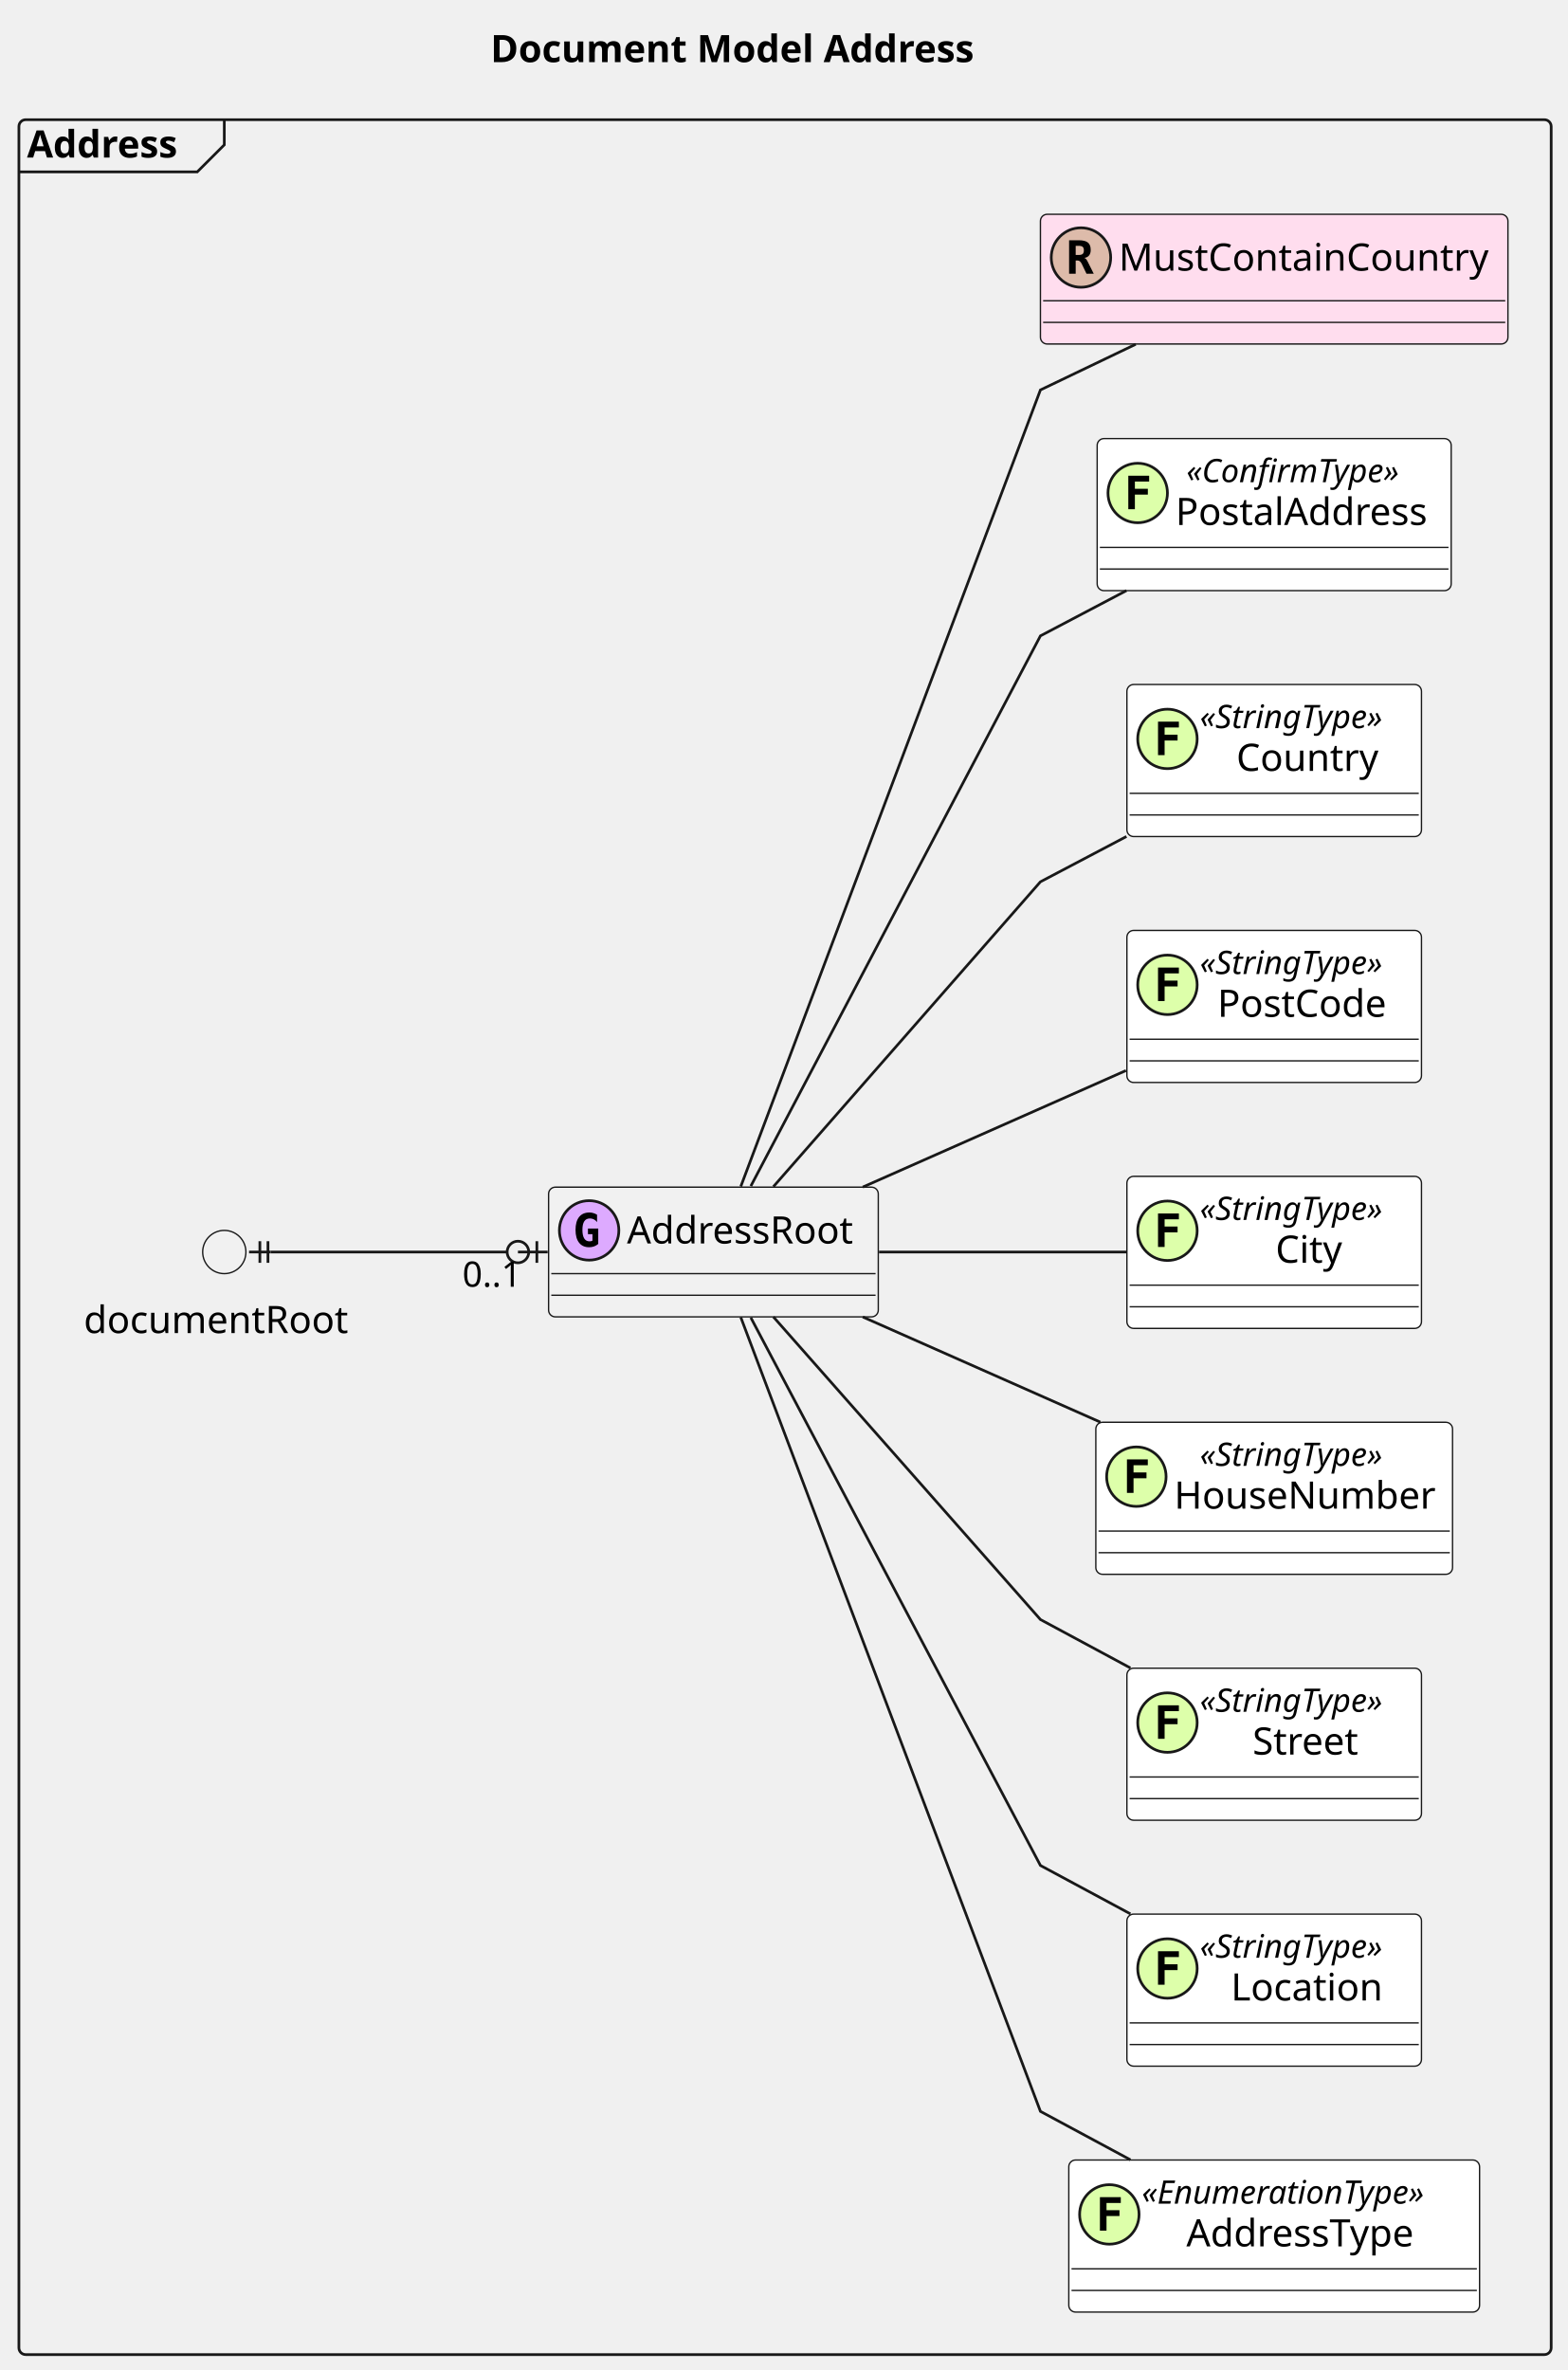
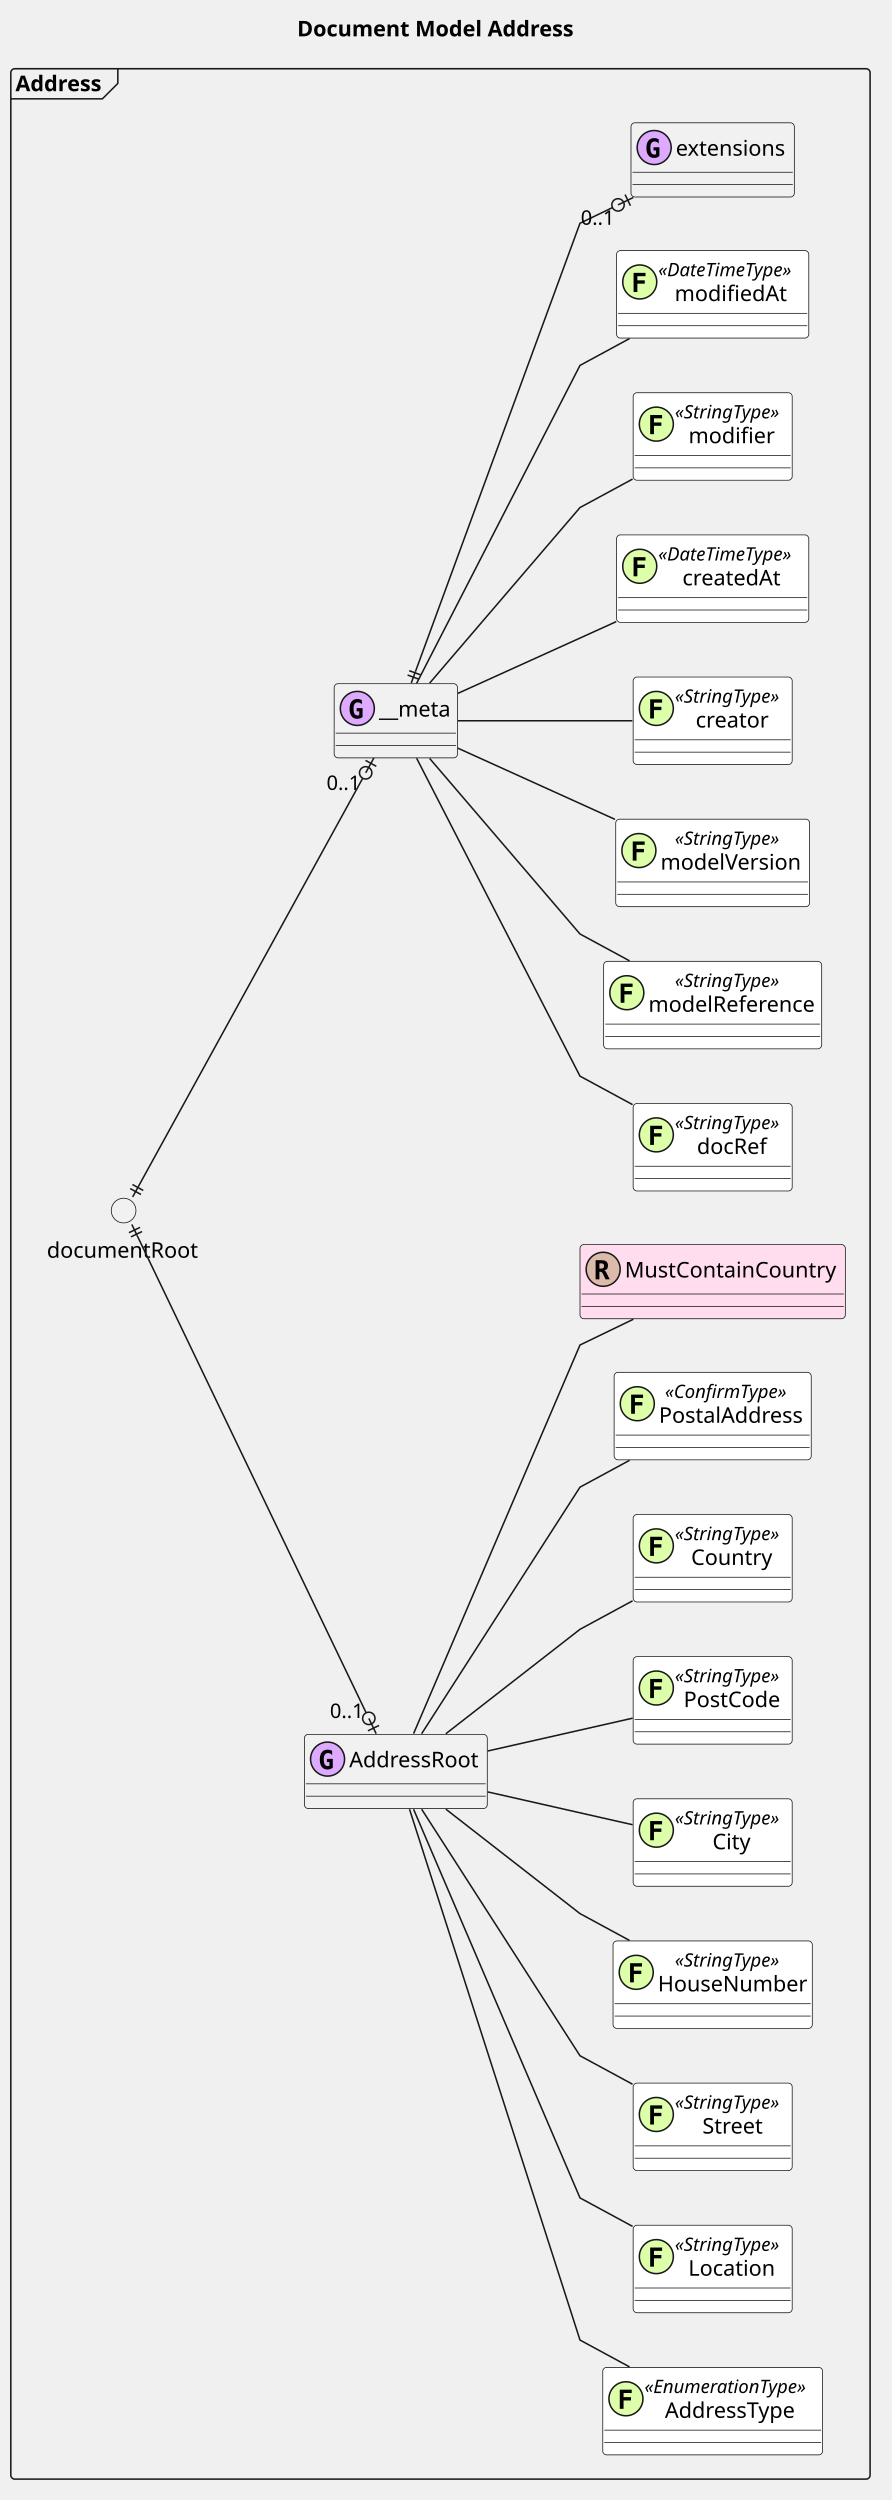
- <svg xmlns="http://www.w3.org/2000/svg" contentStyleType="text/css" height="877px" preserveAspectRatio="none" style="width:580px;height:877px;background:#FFFFFF;" version="1.1" viewBox="0 0 580 877" width="580px" zoomAndPan="magnify">
+ <svg xmlns="http://www.w3.org/2000/svg" contentStyleType="text/css" data-diagram-type="CLASS" height="1618px" preserveAspectRatio="none" style="width:577px;height:1618px;background:#FFFFFF;" version="1.1" viewBox="0 0 577 1618" width="577px" zoomAndPan="magnify">
  <defs />
  <g>
-     <text fill="#000000" font-family="sans-serif" font-size="14" font-weight="bold" lengthAdjust="spacing" textLength="203" x="181.5" y="22.995">Document Model Address</text>
-     <g id="cluster_Address">
-       <rect fill="none" height="827" rx="2.5" ry="2.5" style="stroke:#181818;stroke-width:1.0;" width="567" x="7" y="44.297" />
-       <path d="M83,44.297 L83,53.594 L73,63.594 L7,63.594 " fill="none" style="stroke:#181818;stroke-width:1.0;" />
-       <text fill="#000000" font-family="sans-serif" font-size="14" font-weight="bold" lengthAdjust="spacing" textLength="66" x="10" y="58.292">Address</text>
-     </g>
-     <g id="elem_AddressDocumentRoot">
-       <ellipse cx="83" cy="463.297" fill="#F1F1F1" rx="8" ry="8" style="stroke:#181818;stroke-width:0.5;" />
-       <text fill="#000000" font-family="sans-serif" font-size="14" lengthAdjust="spacing" textLength="104" x="31" y="493.292">documentRoot</text>
-     </g>
-     <g id="elem_group_48575">
-       <rect codeLine="3" fill="#F1F1F1" height="48" id="group_48575" rx="2.5" ry="2.5" style="stroke:#181818;stroke-width:0.5;" width="122" x="203" y="439.297" />
-       <ellipse cx="218" cy="455.297" fill="#DDAAFF" rx="11" ry="11" style="stroke:#181818;stroke-width:1.0;" />
-       <path d="M219.234,459.062 L219.234,456.688 L217.562,456.688 L217.562,454.625 L221.375,454.625 L221.375,460.312 Q220.672,460.922 219.812,461.234 Q218.969,461.531 218,461.531 Q215.594,461.531 214.281,459.859 Q212.969,458.188 212.969,455.109 Q212.969,451.984 214.297,450.328 Q215.625,448.672 218.125,448.672 Q218.859,448.672 219.578,448.891 Q220.312,449.109 220.938,449.5 L220.938,452.219 Q220.422,451.547 219.75,451.219 Q219.094,450.875 218.297,450.875 Q216.891,450.875 216.203,451.938 Q215.516,452.984 215.516,455.109 Q215.516,457.172 216.172,458.266 Q216.844,459.344 218.125,459.344 Q218.5,459.344 218.781,459.281 Q219.062,459.203 219.234,459.062 Z " fill="#000000" />
-       <text fill="#000000" font-family="sans-serif" font-size="14" lengthAdjust="spacing" textLength="90" x="232" y="460.144">AddressRoot</text>
-       <line style="stroke:#181818;stroke-width:0.5;" x1="204" x2="324" y1="471.297" y2="471.297" />
-       <line style="stroke:#181818;stroke-width:0.5;" x1="204" x2="324" y1="479.297" y2="479.297" />
-     </g>
-     <g id="elem_field_a48cs">
-       <rect codeLine="11" fill="#FFFFFF" height="56.266" id="field_a48cs" rx="2.5" ry="2.5" style="stroke:#181818;stroke-width:0.5;" width="152" x="395.5" y="799.297" />
-       <ellipse cx="410.5" cy="819.43" fill="#DDFFAA" rx="11" ry="11" style="stroke:#181818;stroke-width:1.0;" />
-       <path d="M414.734,815.195 L409.453,815.195 L409.453,817.867 L414.25,817.867 L414.25,820.023 L409.453,820.023 L409.453,825.43 L407.016,825.43 L407.016,813.039 L414.734,813.039 L414.734,815.195 Z " fill="#000000" />
-       <text fill="#000000" font-family="sans-serif" font-size="12" font-style="italic" lengthAdjust="spacing" textLength="124" x="422.5" y="815.436">«EnumerationType»</text>
-       <text fill="#000000" font-family="sans-serif" font-size="14" lengthAdjust="spacing" textLength="91" x="439" y="831.261">AddressType</text>
-       <line style="stroke:#181818;stroke-width:0.5;" x1="396.5" x2="546.5" y1="839.562" y2="839.562" />
-       <line style="stroke:#181818;stroke-width:0.5;" x1="396.5" x2="546.5" y1="847.562" y2="847.562" />
-     </g>
-     <g id="elem_field_c51b9">
-       <rect codeLine="11" fill="#FFFFFF" height="56.266" id="field_c51b9" rx="2.5" ry="2.5" style="stroke:#181818;stroke-width:0.5;" width="109" x="417" y="708.297" />
-       <ellipse cx="432" cy="728.43" fill="#DDFFAA" rx="11" ry="11" style="stroke:#181818;stroke-width:1.0;" />
-       <path d="M436.234,724.195 L430.953,724.195 L430.953,726.867 L435.75,726.867 L435.75,729.023 L430.953,729.023 L430.953,734.43 L428.516,734.43 L428.516,722.039 L436.234,722.039 L436.234,724.195 Z " fill="#000000" />
-       <text fill="#000000" font-family="sans-serif" font-size="12" font-style="italic" lengthAdjust="spacing" textLength="81" x="444" y="724.436">«StringType»</text>
-       <text fill="#000000" font-family="sans-serif" font-size="14" lengthAdjust="spacing" textLength="58" x="455.5" y="740.261">Location</text>
-       <line style="stroke:#181818;stroke-width:0.5;" x1="418" x2="525" y1="748.562" y2="748.562" />
-       <line style="stroke:#181818;stroke-width:0.5;" x1="418" x2="525" y1="756.562" y2="756.562" />
-     </g>
-     <g id="elem_field_7bc6c">
-       <rect codeLine="11" fill="#FFFFFF" height="56.266" id="field_7bc6c" rx="2.5" ry="2.5" style="stroke:#181818;stroke-width:0.5;" width="109" x="417" y="617.297" />
-       <ellipse cx="432" cy="637.43" fill="#DDFFAA" rx="11" ry="11" style="stroke:#181818;stroke-width:1.0;" />
-       <path d="M436.234,633.195 L430.953,633.195 L430.953,635.867 L435.75,635.867 L435.75,638.023 L430.953,638.023 L430.953,643.43 L428.516,643.43 L428.516,631.039 L436.234,631.039 L436.234,633.195 Z " fill="#000000" />
-       <text fill="#000000" font-family="sans-serif" font-size="12" font-style="italic" lengthAdjust="spacing" textLength="81" x="444" y="633.436">«StringType»</text>
-       <text fill="#000000" font-family="sans-serif" font-size="14" lengthAdjust="spacing" textLength="42" x="463.5" y="649.261">Street</text>
-       <line style="stroke:#181818;stroke-width:0.5;" x1="418" x2="525" y1="657.562" y2="657.562" />
-       <line style="stroke:#181818;stroke-width:0.5;" x1="418" x2="525" y1="665.562" y2="665.562" />
-     </g>
-     <g id="elem_field_38cf3">
-       <rect codeLine="11" fill="#FFFFFF" height="56.266" id="field_38cf3" rx="2.5" ry="2.5" style="stroke:#181818;stroke-width:0.5;" width="132" x="405.5" y="526.297" />
-       <ellipse cx="420.5" cy="546.43" fill="#DDFFAA" rx="11" ry="11" style="stroke:#181818;stroke-width:1.0;" />
-       <path d="M424.734,542.195 L419.453,542.195 L419.453,544.867 L424.25,544.867 L424.25,547.023 L419.453,547.023 L419.453,552.43 L417.016,552.43 L417.016,540.039 L424.734,540.039 L424.734,542.195 Z " fill="#000000" />
-       <text fill="#000000" font-family="sans-serif" font-size="12" font-style="italic" lengthAdjust="spacing" textLength="81" x="444" y="542.436">«StringType»</text>
-       <text fill="#000000" font-family="sans-serif" font-size="14" lengthAdjust="spacing" textLength="100" x="434.5" y="558.261">HouseNumber</text>
-       <line style="stroke:#181818;stroke-width:0.5;" x1="406.5" x2="536.5" y1="566.562" y2="566.562" />
-       <line style="stroke:#181818;stroke-width:0.5;" x1="406.5" x2="536.5" y1="574.562" y2="574.562" />
-     </g>
-     <g id="elem_field_42965">
-       <rect codeLine="11" fill="#FFFFFF" height="56.266" id="field_42965" rx="2.5" ry="2.5" style="stroke:#181818;stroke-width:0.5;" width="109" x="417" y="435.297" />
-       <ellipse cx="432" cy="455.43" fill="#DDFFAA" rx="11" ry="11" style="stroke:#181818;stroke-width:1.0;" />
-       <path d="M436.234,451.195 L430.953,451.195 L430.953,453.867 L435.75,453.867 L435.75,456.023 L430.953,456.023 L430.953,461.43 L428.516,461.43 L428.516,449.039 L436.234,449.039 L436.234,451.195 Z " fill="#000000" />
-       <text fill="#000000" font-family="sans-serif" font-size="12" font-style="italic" lengthAdjust="spacing" textLength="81" x="444" y="451.435">«StringType»</text>
-       <text fill="#000000" font-family="sans-serif" font-size="14" lengthAdjust="spacing" textLength="25" x="472" y="467.261">City</text>
-       <line style="stroke:#181818;stroke-width:0.5;" x1="418" x2="525" y1="475.562" y2="475.562" />
-       <line style="stroke:#181818;stroke-width:0.5;" x1="418" x2="525" y1="483.562" y2="483.562" />
-     </g>
-     <g id="elem_field_623a3">
-       <rect codeLine="11" fill="#FFFFFF" height="56.266" id="field_623a3" rx="2.5" ry="2.5" style="stroke:#181818;stroke-width:0.5;" width="109" x="417" y="344.297" />
-       <ellipse cx="432" cy="364.43" fill="#DDFFAA" rx="11" ry="11" style="stroke:#181818;stroke-width:1.0;" />
-       <path d="M436.234,360.195 L430.953,360.195 L430.953,362.867 L435.75,362.867 L435.75,365.023 L430.953,365.023 L430.953,370.43 L428.516,370.43 L428.516,358.039 L436.234,358.039 L436.234,360.195 Z " fill="#000000" />
-       <text fill="#000000" font-family="sans-serif" font-size="12" font-style="italic" lengthAdjust="spacing" textLength="81" x="444" y="360.435">«StringType»</text>
-       <text fill="#000000" font-family="sans-serif" font-size="14" lengthAdjust="spacing" textLength="68" x="450.5" y="376.261">PostCode</text>
-       <line style="stroke:#181818;stroke-width:0.5;" x1="418" x2="525" y1="384.562" y2="384.562" />
-       <line style="stroke:#181818;stroke-width:0.5;" x1="418" x2="525" y1="392.562" y2="392.562" />
-     </g>
-     <g id="elem_field_804c7">
-       <rect codeLine="11" fill="#FFFFFF" height="56.266" id="field_804c7" rx="2.5" ry="2.5" style="stroke:#181818;stroke-width:0.5;" width="109" x="417" y="253.297" />
-       <ellipse cx="432" cy="273.43" fill="#DDFFAA" rx="11" ry="11" style="stroke:#181818;stroke-width:1.0;" />
-       <path d="M436.234,269.195 L430.953,269.195 L430.953,271.867 L435.75,271.867 L435.75,274.023 L430.953,274.023 L430.953,279.43 L428.516,279.43 L428.516,267.039 L436.234,267.039 L436.234,269.195 Z " fill="#000000" />
-       <text fill="#000000" font-family="sans-serif" font-size="12" font-style="italic" lengthAdjust="spacing" textLength="81" x="444" y="269.435">«StringType»</text>
-       <text fill="#000000" font-family="sans-serif" font-size="14" lengthAdjust="spacing" textLength="54" x="457.5" y="285.261">Country</text>
-       <line style="stroke:#181818;stroke-width:0.5;" x1="418" x2="525" y1="293.562" y2="293.562" />
-       <line style="stroke:#181818;stroke-width:0.5;" x1="418" x2="525" y1="301.562" y2="301.562" />
-     </g>
-     <g id="elem_field_ce1e7">
-       <rect codeLine="11" fill="#FFFFFF" height="56.266" id="field_ce1e7" rx="2.5" ry="2.5" style="stroke:#181818;stroke-width:0.5;" width="131" x="406" y="162.297" />
-       <ellipse cx="421" cy="182.43" fill="#DDFFAA" rx="11" ry="11" style="stroke:#181818;stroke-width:1.0;" />
-       <path d="M425.234,178.195 L419.953,178.195 L419.953,180.867 L424.75,180.867 L424.75,183.023 L419.953,183.023 L419.953,188.43 L417.516,188.43 L417.516,176.039 L425.234,176.039 L425.234,178.195 Z " fill="#000000" />
-       <text fill="#000000" font-family="sans-serif" font-size="12" font-style="italic" lengthAdjust="spacing" textLength="91" x="439" y="178.435">«ConfirmType»</text>
-       <text fill="#000000" font-family="sans-serif" font-size="14" lengthAdjust="spacing" textLength="99" x="435" y="194.261">PostalAddress</text>
-       <line style="stroke:#181818;stroke-width:0.5;" x1="407" x2="536" y1="202.562" y2="202.562" />
-       <line style="stroke:#181818;stroke-width:0.5;" x1="407" x2="536" y1="210.562" y2="210.562" />
-     </g>
-     <g id="elem_rule_7c66e">
-       <rect codeLine="19" fill="#FFDDEE" height="48" id="rule_7c66e" rx="2.5" ry="2.5" style="stroke:#181818;stroke-width:0.5;" width="173" x="385" y="79.297" />
-       <ellipse cx="400" cy="95.297" fill="#DDBBAA" rx="11" ry="11" style="stroke:#181818;stroke-width:1.0;" />
-       <path d="M401.203,95.438 Q401.562,95.516 401.828,95.797 Q402.109,96.062 402.5,96.844 L404.734,101.297 L402.047,101.297 L400.547,98.172 Q400.484,98.031 400.375,97.797 Q399.719,96.406 398.828,96.406 L398.047,96.406 L398.047,101.297 L395.609,101.297 L395.609,88.906 L399.141,88.906 Q401.531,88.906 402.562,89.75 Q403.609,90.594 403.609,92.5 Q403.609,93.781 402.984,94.547 Q402.375,95.297 401.203,95.438 Z M398.047,90.969 L398.047,94.344 L399.203,94.344 Q400.219,94.344 400.641,93.953 Q401.078,93.547 401.078,92.641 Q401.078,91.75 400.641,91.359 Q400.219,90.969 399.203,90.969 L398.047,90.969 Z " fill="#000000" />
-       <text fill="#000000" font-family="sans-serif" font-size="14" lengthAdjust="spacing" textLength="141" x="414" y="100.144">MustContainCountry</text>
-       <line style="stroke:#181818;stroke-width:0.5;" x1="386" x2="557" y1="111.297" y2="111.297" />
-       <line style="stroke:#181818;stroke-width:0.5;" x1="386" x2="557" y1="119.297" y2="119.297" />
-     </g>
-     <g id="link_group_48575_field_a48cs">
-       <path codeLine="82" d="M274.12,487.457 C302.12,561.667 385,781.297 385,781.297 C385,781.297 400.5,789.637 418.3,799.217 " fill="none" id="group_48575-field_a48cs" style="stroke:#181818;stroke-width:1.0;" />
-     </g>
-     <g id="link_group_48575_field_c51b9">
-       <path codeLine="84" d="M277.84,487.587 C308.8,546.147 385,690.297 385,690.297 C385,690.297 400.5,698.637 418.3,708.217 " fill="none" id="group_48575-field_c51b9" style="stroke:#181818;stroke-width:1.0;" />
-     </g>
-     <g id="link_group_48575_field_7bc6c">
-       <path codeLine="86" d="M286.18,487.297 C320.63,526.337 385,599.297 385,599.297 C385,599.297 400.5,607.637 418.3,617.217 " fill="none" id="group_48575-field_7bc6c" style="stroke:#181818;stroke-width:1.0;" />
-     </g>
-     <g id="link_group_48575_field_38cf3">
-       <path codeLine="88" d="M319.26,487.327 C346.25,499.277 379.04,513.797 407.18,526.257 " fill="none" id="group_48575-field_38cf3" style="stroke:#181818;stroke-width:1.0;" />
-     </g>
-     <g id="link_group_48575_field_42965">
-       <path codeLine="90" d="M325.27,463.297 C354.28,463.297 388.79,463.297 416.88,463.297 " fill="none" id="group_48575-field_42965" style="stroke:#181818;stroke-width:1.0;" />
-     </g>
-     <g id="link_group_48575_field_623a3">
-       <path codeLine="92" d="M319.26,439.267 C349.35,425.947 386.63,409.437 416.65,396.147 " fill="none" id="group_48575-field_623a3" style="stroke:#181818;stroke-width:1.0;" />
-     </g>
-     <g id="link_group_48575_field_804c7">
-       <path codeLine="94" d="M286.18,439.117 C320.63,399.787 385,326.297 385,326.297 C385,326.297 399.66,318.577 416.84,309.537 " fill="none" id="group_48575-field_804c7" style="stroke:#181818;stroke-width:1.0;" />
-     </g>
-     <g id="link_group_48575_field_ce1e7">
-       <path codeLine="96" d="M277.84,438.897 C308.8,380.077 385,235.297 385,235.297 C385,235.297 399.66,227.577 416.84,218.537 " fill="none" id="group_48575-field_ce1e7" style="stroke:#181818;stroke-width:1.0;" />
-     </g>
-     <g id="link_group_48575_rule_7c66e">
-       <path codeLine="99" d="M274.12,439.057 C302.12,364.617 385,144.297 385,144.297 C385,144.297 401.66,136.307 420.27,127.387 " fill="none" id="group_48575-rule_7c66e" style="stroke:#181818;stroke-width:1.0;" />
-     </g>
-     <g id="link_AddressDocumentRoot_group_48575">
-       <path codeLine="101" d="M100.16,463.297 C119.51,463.297 146.67,463.297 187.66,463.297 " fill="none" id="AddressDocumentRoot-group_48575" style="stroke:#181818;stroke-width:1.0;" />
-       <line style="stroke:#181818;stroke-width:1.0;" x1="96.16" x2="96.16" y1="467.297" y2="459.297" />
-       <line style="stroke:#181818;stroke-width:1.0;" x1="99.16" x2="99.16" y1="467.297" y2="459.297" />
-       <line style="stroke:#181818;stroke-width:1.0;" x1="100.16" x2="92.16" y1="463.297" y2="463.297" />
-       <line style="stroke:#181818;stroke-width:1.0;" x1="191.66" x2="202.66" y1="463.297" y2="463.297" />
-       <ellipse cx="191.66" cy="463.297" fill="none" rx="4" ry="4" style="stroke:#181818;stroke-width:1.0;" />
-       <line style="stroke:#181818;stroke-width:1.0;" x1="198.66" x2="198.66" y1="459.297" y2="467.297" />
-       <text fill="#000000" font-family="sans-serif" font-size="13" lengthAdjust="spacing" textLength="24" x="171.097" y="476.144">0..1</text>
+     <g class="title" data-source-line="76">
+       <text fill="#000000" font-family="sans-serif" font-size="14" font-weight="700" lengthAdjust="spacing" textLength="185.507" x="192.302" y="23.535">Document Model Address</text>
+     </g>
+     <g class="cluster" data-qualified-name="Address" data-source-line="78" id="ent0001">
+       <rect fill="none" height="1560" rx="2.5" ry="2.5" style="stroke:#181818;stroke-width:1;" width="556.11" x="7" y="44.488" />
+       <path d="M76.261,44.488 L76.261,53.977 L66.261,63.977 L7,63.977" fill="none" style="stroke:#181818;stroke-width:1;" />
+       <text fill="#000000" font-family="sans-serif" font-size="14" font-weight="700" lengthAdjust="spacing" textLength="59.261" x="10" y="59.023">Address</text>
+     </g>
+     <g class="entity" data-qualified-name="Address.AddressDocumentRoot" data-source-line="79" id="ent0002">
+       <ellipse cx="80" cy="783.488" fill="#F1F1F1" rx="8" ry="8" style="stroke:#181818;stroke-width:0.5;" />
+       <text fill="#000000" font-family="sans-serif" font-size="14" lengthAdjust="spacing" textLength="99.353" x="30.323" y="814.023">documentRoot</text>
+     </g>
+     <g class="entity" data-qualified-name="Address.group_48575" data-source-line="3" id="ent0003">
+       <rect fill="#F1F1F1" height="48" rx="2.5" ry="2.5" style="stroke:#181818;stroke-width:0.5;" width="118.372" x="197" y="1122.488" />
+       <ellipse cx="212" cy="1138.488" fill="#DDAAFF" rx="11" ry="11" style="stroke:#181818;stroke-width:1;" />
+       <path d="M213.238,1142.747 L213.238,1140.381 L211.561,1140.381 L211.561,1138.323 L215.38,1138.323 L215.38,1144.001 Q214.674,1144.606 213.823,1144.918 Q212.973,1145.229 212.001,1145.229 Q209.594,1145.229 208.283,1143.556 Q206.971,1141.884 206.971,1138.804 Q206.971,1135.675 208.295,1134.023 Q209.619,1132.371 212.118,1132.371 Q212.865,1132.371 213.587,1132.583 Q214.309,1132.794 214.94,1133.193 L214.94,1135.907 Q214.425,1135.243 213.757,1134.907 Q213.089,1134.571 212.292,1134.571 Q210.898,1134.571 210.208,1135.621 Q209.519,1136.671 209.519,1138.804 Q209.519,1140.871 210.184,1141.95 Q210.848,1143.029 212.118,1143.029 Q212.5,1143.029 212.782,1142.959 Q213.064,1142.888 213.238,1142.747 Z " fill="#000000" />
+       <text fill="#000000" font-family="sans-serif" font-size="14" lengthAdjust="spacing" textLength="86.372" x="226" y="1143.779">AddressRoot</text>
+       <line style="stroke:#181818;stroke-width:0.5;" x1="198" x2="314.372" y1="1154.488" y2="1154.488" />
+       <line style="stroke:#181818;stroke-width:0.5;" x1="198" x2="314.372" y1="1162.488" y2="1162.488" />
+     </g>
+     <g class="entity" data-qualified-name="Address.field_a48cs" data-source-line="11" id="ent0004">
+       <rect fill="#FFFFFF" height="56.621" rx="2.5" ry="2.5" style="stroke:#181818;stroke-width:0.5;" width="142.269" x="390.11" y="1532.178" />
+       <ellipse cx="405.11" cy="1552.489" fill="#DDFFAA" rx="11" ry="11" style="stroke:#181818;stroke-width:1;" />
+       <path d="M408.841,1548.754 L403.57,1548.754 L403.57,1551.427 L408.367,1551.427 L408.367,1553.585 L403.57,1553.585 L403.57,1558.989 L401.121,1558.989 L401.121,1546.596 L408.841,1546.596 Z " fill="#000000" />
+       <text fill="#000000" font-family="sans-serif" font-size="12" font-style="italic" lengthAdjust="spacing" textLength="114.269" x="417.11" y="1548.78">«EnumerationType»</text>
+       <text fill="#000000" font-family="sans-serif" font-size="14" lengthAdjust="spacing" textLength="87.862" x="430.314" y="1564.846">AddressType</text>
+       <line style="stroke:#181818;stroke-width:0.5;" x1="391.11" x2="531.38" y1="1572.799" y2="1572.799" />
+       <line style="stroke:#181818;stroke-width:0.5;" x1="391.11" x2="531.38" y1="1580.799" y2="1580.799" />
+     </g>
+     <g class="entity" data-qualified-name="Address.field_c51b9" data-source-line="11" id="ent0006">
+       <rect fill="#FFFFFF" height="56.621" rx="2.5" ry="2.5" style="stroke:#181818;stroke-width:0.5;" width="102.93" x="409.78" y="1440.178" />
+       <ellipse cx="424.78" cy="1460.489" fill="#DDFFAA" rx="11" ry="11" style="stroke:#181818;stroke-width:1;" />
+       <path d="M428.51,1456.754 L423.24,1456.754 L423.24,1459.427 L428.037,1459.427 L428.037,1461.585 L423.24,1461.585 L423.24,1466.989 L420.791,1466.989 L420.791,1454.596 L428.51,1454.596 Z " fill="#000000" />
+       <text fill="#000000" font-family="sans-serif" font-size="12" font-style="italic" lengthAdjust="spacing" textLength="74.93" x="436.78" y="1456.78">«StringType»</text>
+       <text fill="#000000" font-family="sans-serif" font-size="14" lengthAdjust="spacing" textLength="57.538" x="445.476" y="1472.846">Location</text>
+       <line style="stroke:#181818;stroke-width:0.5;" x1="410.78" x2="511.71" y1="1480.799" y2="1480.799" />
+       <line style="stroke:#181818;stroke-width:0.5;" x1="410.78" x2="511.71" y1="1488.799" y2="1488.799" />
+     </g>
+     <g class="entity" data-qualified-name="Address.field_7bc6c" data-source-line="11" id="ent0008">
+       <rect fill="#FFFFFF" height="56.621" rx="2.5" ry="2.5" style="stroke:#181818;stroke-width:0.5;" width="102.93" x="409.78" y="1348.178" />
+       <ellipse cx="424.78" cy="1368.489" fill="#DDFFAA" rx="11" ry="11" style="stroke:#181818;stroke-width:1;" />
+       <path d="M428.51,1364.754 L423.24,1364.754 L423.24,1367.427 L428.037,1367.427 L428.037,1369.585 L423.24,1369.585 L423.24,1374.989 L420.791,1374.989 L420.791,1362.596 L428.51,1362.596 Z " fill="#000000" />
+       <text fill="#000000" font-family="sans-serif" font-size="12" font-style="italic" lengthAdjust="spacing" textLength="74.93" x="436.78" y="1364.78">«StringType»</text>
+       <text fill="#000000" font-family="sans-serif" font-size="14" lengthAdjust="spacing" textLength="39.341" x="454.574" y="1380.846">Street</text>
+       <line style="stroke:#181818;stroke-width:0.5;" x1="410.78" x2="511.71" y1="1388.799" y2="1388.799" />
+       <line style="stroke:#181818;stroke-width:0.5;" x1="410.78" x2="511.71" y1="1396.799" y2="1396.799" />
+     </g>
+     <g class="entity" data-qualified-name="Address.field_38cf3" data-source-line="11" id="ent0010">
+       <rect fill="#FFFFFF" height="56.621" rx="2.5" ry="2.5" style="stroke:#181818;stroke-width:0.5;" width="128.954" x="396.77" y="1256.178" />
+       <ellipse cx="411.77" cy="1276.489" fill="#DDFFAA" rx="11" ry="11" style="stroke:#181818;stroke-width:1;" />
+       <path d="M415.5,1272.754 L410.229,1272.754 L410.229,1275.427 L415.027,1275.427 L415.027,1277.585 L410.229,1277.585 L410.229,1282.989 L407.781,1282.989 L407.781,1270.596 L415.5,1270.596 Z " fill="#000000" />
+       <text fill="#000000" font-family="sans-serif" font-size="12" font-style="italic" lengthAdjust="spacing" textLength="74.93" x="436.782" y="1272.78">«StringType»</text>
+       <text fill="#000000" font-family="sans-serif" font-size="14" lengthAdjust="spacing" textLength="96.954" x="425.77" y="1288.846">HouseNumber</text>
+       <line style="stroke:#181818;stroke-width:0.5;" x1="397.77" x2="524.724" y1="1296.799" y2="1296.799" />
+       <line style="stroke:#181818;stroke-width:0.5;" x1="397.77" x2="524.724" y1="1304.799" y2="1304.799" />
+     </g>
+     <g class="entity" data-qualified-name="Address.field_42965" data-source-line="11" id="ent0012">
+       <rect fill="#FFFFFF" height="56.621" rx="2.5" ry="2.5" style="stroke:#181818;stroke-width:0.5;" width="102.93" x="409.78" y="1164.178" />
+       <ellipse cx="424.78" cy="1184.489" fill="#DDFFAA" rx="11" ry="11" style="stroke:#181818;stroke-width:1;" />
+       <path d="M428.51,1180.754 L423.24,1180.754 L423.24,1183.427 L428.037,1183.427 L428.037,1185.585 L423.24,1185.585 L423.24,1190.989 L420.791,1190.989 L420.791,1178.596 L428.51,1178.596 Z " fill="#000000" />
+       <text fill="#000000" font-family="sans-serif" font-size="12" font-style="italic" lengthAdjust="spacing" textLength="74.93" x="436.78" y="1180.78">«StringType»</text>
+       <text fill="#000000" font-family="sans-serif" font-size="14" lengthAdjust="spacing" textLength="26.284" x="461.103" y="1196.846">City</text>
+       <line style="stroke:#181818;stroke-width:0.5;" x1="410.78" x2="511.71" y1="1204.799" y2="1204.799" />
+       <line style="stroke:#181818;stroke-width:0.5;" x1="410.78" x2="511.71" y1="1212.799" y2="1212.799" />
+     </g>
+     <g class="entity" data-qualified-name="Address.field_623a3" data-source-line="11" id="ent0014">
+       <rect fill="#FFFFFF" height="56.621" rx="2.5" ry="2.5" style="stroke:#181818;stroke-width:0.5;" width="102.93" x="409.78" y="1072.178" />
+       <ellipse cx="424.78" cy="1092.489" fill="#DDFFAA" rx="11" ry="11" style="stroke:#181818;stroke-width:1;" />
+       <path d="M428.51,1088.754 L423.24,1088.754 L423.24,1091.427 L428.037,1091.427 L428.037,1093.585 L423.24,1093.585 L423.24,1098.989 L420.791,1098.989 L420.791,1086.596 L428.51,1086.596 Z " fill="#000000" />
+       <text fill="#000000" font-family="sans-serif" font-size="12" font-style="italic" lengthAdjust="spacing" textLength="74.93" x="436.78" y="1088.78">«StringType»</text>
+       <text fill="#000000" font-family="sans-serif" font-size="14" lengthAdjust="spacing" textLength="63.608" x="442.441" y="1104.846">PostCode</text>
+       <line style="stroke:#181818;stroke-width:0.5;" x1="410.78" x2="511.71" y1="1112.799" y2="1112.799" />
+       <line style="stroke:#181818;stroke-width:0.5;" x1="410.78" x2="511.71" y1="1120.799" y2="1120.799" />
+     </g>
+     <g class="entity" data-qualified-name="Address.field_804c7" data-source-line="11" id="ent0016">
+       <rect fill="#FFFFFF" height="56.621" rx="2.5" ry="2.5" style="stroke:#181818;stroke-width:0.5;" width="102.93" x="409.78" y="980.178" />
+       <ellipse cx="424.78" cy="1000.489" fill="#DDFFAA" rx="11" ry="11" style="stroke:#181818;stroke-width:1;" />
+       <path d="M428.51,996.754 L423.24,996.754 L423.24,999.427 L428.037,999.427 L428.037,1001.585 L423.24,1001.585 L423.24,1006.989 L420.791,1006.989 L420.791,994.596 L428.51,994.596 Z " fill="#000000" />
+       <text fill="#000000" font-family="sans-serif" font-size="12" font-style="italic" lengthAdjust="spacing" textLength="74.93" x="436.78" y="996.78">«StringType»</text>
+       <text fill="#000000" font-family="sans-serif" font-size="14" lengthAdjust="spacing" textLength="53.942" x="447.274" y="1012.846">Country</text>
+       <line style="stroke:#181818;stroke-width:0.5;" x1="410.78" x2="511.71" y1="1020.799" y2="1020.799" />
+       <line style="stroke:#181818;stroke-width:0.5;" x1="410.78" x2="511.71" y1="1028.799" y2="1028.799" />
+     </g>
+     <g class="entity" data-qualified-name="Address.field_ce1e7" data-source-line="11" id="ent0018">
+       <rect fill="#FFFFFF" height="56.621" rx="2.5" ry="2.5" style="stroke:#181818;stroke-width:0.5;" width="127.573" x="397.46" y="888.178" />
+       <ellipse cx="412.46" cy="908.489" fill="#DDFFAA" rx="11" ry="11" style="stroke:#181818;stroke-width:1;" />
+       <path d="M416.19,904.754 L410.92,904.754 L410.92,907.427 L415.717,907.427 L415.717,909.585 L410.92,909.585 L410.92,914.989 L408.471,914.989 L408.471,902.596 L416.19,902.596 Z " fill="#000000" />
+       <text fill="#000000" font-family="sans-serif" font-size="12" font-style="italic" lengthAdjust="spacing" textLength="87.785" x="430.354" y="904.78">«ConfirmType»</text>
+       <text fill="#000000" font-family="sans-serif" font-size="14" lengthAdjust="spacing" textLength="95.573" x="426.46" y="920.846">PostalAddress</text>
+       <line style="stroke:#181818;stroke-width:0.5;" x1="398.46" x2="524.033" y1="928.799" y2="928.799" />
+       <line style="stroke:#181818;stroke-width:0.5;" x1="398.46" x2="524.033" y1="936.799" y2="936.799" />
+     </g>
+     <g class="entity" data-qualified-name="Address.rule_7c66e" data-source-line="19" id="ent0020">
+       <rect fill="#FFDDEE" height="48" rx="2.5" ry="2.5" style="stroke:#181818;stroke-width:0.5;" width="171.74" x="375.37" y="805.488" />
+       <ellipse cx="390.37" cy="821.488" fill="#DDBBAA" rx="11" ry="11" style="stroke:#181818;stroke-width:1;" />
+       <path d="M391.069,822.136 Q391.434,822.211 391.704,822.481 Q391.974,822.75 392.364,823.531 L394.605,827.988 L391.915,827.988 L390.421,824.859 Q390.355,824.726 390.247,824.494 Q389.591,823.091 388.703,823.091 L387.923,823.091 L387.923,827.988 L385.474,827.988 L385.474,815.595 L389.01,815.595 Q391.401,815.595 392.442,816.442 Q393.484,817.289 393.484,819.198 Q393.484,820.476 392.862,821.231 Q392.239,821.987 391.069,822.136 Z M387.923,817.654 L387.923,821.032 L389.077,821.032 Q390.081,821.032 390.517,820.638 Q390.952,820.244 390.952,819.339 Q390.952,818.434 390.521,818.044 Q390.089,817.654 389.077,817.654 Z " fill="#000000" />
+       <text fill="#000000" font-family="sans-serif" font-size="14" lengthAdjust="spacing" textLength="139.74" x="404.37" y="826.779">MustContainCountry</text>
+       <line style="stroke:#181818;stroke-width:0.5;" x1="376.37" x2="546.11" y1="837.488" y2="837.488" />
+       <line style="stroke:#181818;stroke-width:0.5;" x1="376.37" x2="546.11" y1="845.488" y2="845.488" />
+     </g>
+     <g class="entity" data-qualified-name="Address.abc6a6767a60488754aace2accb73824_group_8f4b1" data-source-line="3" id="ent0023">
+       <rect fill="#F1F1F1" height="48" rx="2.5" ry="2.5" style="stroke:#181818;stroke-width:0.5;" width="79.838" x="216.27" y="442.488" />
+       <ellipse cx="231.27" cy="458.488" fill="#DDAAFF" rx="11" ry="11" style="stroke:#181818;stroke-width:1;" />
+       <path d="M232.508,462.747 L232.508,460.381 L230.832,460.381 L230.832,458.323 L234.65,458.323 L234.65,464 Q233.944,464.606 233.094,464.918 Q232.243,465.229 231.272,465.229 Q228.864,465.229 227.553,463.556 Q226.241,461.884 226.241,458.804 Q226.241,455.675 227.565,454.023 Q228.889,452.371 231.388,452.371 Q232.135,452.371 232.857,452.583 Q233.579,452.794 234.21,453.193 L234.21,455.907 Q233.695,455.243 233.027,454.907 Q232.359,454.571 231.562,454.571 Q230.167,454.571 229.478,455.621 Q228.79,456.671 228.79,458.804 Q228.79,460.871 229.454,461.95 Q230.118,463.029 231.388,463.029 Q231.769,463.029 232.052,462.959 Q232.334,462.888 232.508,462.747 Z " fill="#000000" />
+       <text fill="#000000" font-family="sans-serif" font-size="14" lengthAdjust="spacing" textLength="47.838" x="245.27" y="463.779">__meta</text>
+       <line style="stroke:#181818;stroke-width:0.5;" x1="217.27" x2="295.108" y1="474.488" y2="474.488" />
+       <line style="stroke:#181818;stroke-width:0.5;" x1="217.27" x2="295.108" y1="482.488" y2="482.488" />
+     </g>
+     <g class="entity" data-qualified-name="Address.abc6a6767a60488754aace2accb73824_field_1169c" data-source-line="11" id="ent0024">
+       <rect fill="#FFFFFF" height="56.621" rx="2.5" ry="2.5" style="stroke:#181818;stroke-width:0.5;" width="102.93" x="409.78" y="714.178" />
+       <ellipse cx="424.78" cy="734.489" fill="#DDFFAA" rx="11" ry="11" style="stroke:#181818;stroke-width:1;" />
+       <path d="M428.51,730.754 L423.24,730.754 L423.24,733.427 L428.037,733.427 L428.037,735.585 L423.24,735.585 L423.24,740.989 L420.791,740.989 L420.791,728.596 L428.51,728.596 Z " fill="#000000" />
+       <text fill="#000000" font-family="sans-serif" font-size="12" font-style="italic" lengthAdjust="spacing" textLength="74.93" x="436.78" y="730.78">«StringType»</text>
+       <text fill="#000000" font-family="sans-serif" font-size="14" lengthAdjust="spacing" textLength="46.382" x="451.054" y="746.846">docRef</text>
+       <line style="stroke:#181818;stroke-width:0.5;" x1="410.78" x2="511.71" y1="754.799" y2="754.799" />
+       <line style="stroke:#181818;stroke-width:0.5;" x1="410.78" x2="511.71" y1="762.799" y2="762.799" />
+     </g>
+     <g class="entity" data-qualified-name="Address.abc6a6767a60488754aace2accb73824_field_cfb40" data-source-line="11" id="ent0026">
+       <rect fill="#FFFFFF" height="56.621" rx="2.5" ry="2.5" style="stroke:#181818;stroke-width:0.5;" width="141.115" x="390.68" y="622.178" />
+       <ellipse cx="405.68" cy="642.489" fill="#DDFFAA" rx="11" ry="11" style="stroke:#181818;stroke-width:1;" />
+       <path d="M409.411,638.754 L404.139,638.754 L404.139,641.427 L408.937,641.427 L408.937,643.585 L404.139,643.585 L404.139,648.989 L401.691,648.989 L401.691,636.596 L409.411,636.596 Z " fill="#000000" />
+       <text fill="#000000" font-family="sans-serif" font-size="12" font-style="italic" lengthAdjust="spacing" textLength="74.93" x="436.773" y="638.78">«StringType»</text>
+       <text fill="#000000" font-family="sans-serif" font-size="14" lengthAdjust="spacing" textLength="109.115" x="419.68" y="654.846">modelReference</text>
+       <line style="stroke:#181818;stroke-width:0.5;" x1="391.68" x2="530.795" y1="662.799" y2="662.799" />
+       <line style="stroke:#181818;stroke-width:0.5;" x1="391.68" x2="530.795" y1="670.799" y2="670.799" />
+     </g>
+     <g class="entity" data-qualified-name="Address.abc6a6767a60488754aace2accb73824_field_17e3b" data-source-line="11" id="ent0028">
+       <rect fill="#FFFFFF" height="56.621" rx="2.5" ry="2.5" style="stroke:#181818;stroke-width:0.5;" width="125.481" x="398.5" y="530.178" />
+       <ellipse cx="413.5" cy="550.489" fill="#DDFFAA" rx="11" ry="11" style="stroke:#181818;stroke-width:1;" />
+       <path d="M417.231,546.754 L411.959,546.754 L411.959,549.427 L416.757,549.427 L416.757,551.585 L411.959,551.585 L411.959,556.989 L409.511,556.989 L409.511,544.596 L417.231,544.596 Z " fill="#000000" />
+       <text fill="#000000" font-family="sans-serif" font-size="12" font-style="italic" lengthAdjust="spacing" textLength="74.93" x="436.776" y="546.78">«StringType»</text>
+       <text fill="#000000" font-family="sans-serif" font-size="14" lengthAdjust="spacing" textLength="93.481" x="427.5" y="562.846">modelVersion</text>
+       <line style="stroke:#181818;stroke-width:0.5;" x1="399.5" x2="522.981" y1="570.799" y2="570.799" />
+       <line style="stroke:#181818;stroke-width:0.5;" x1="399.5" x2="522.981" y1="578.799" y2="578.799" />
+     </g>
+     <g class="entity" data-qualified-name="Address.abc6a6767a60488754aace2accb73824_field_cdaf9" data-source-line="11" id="ent0030">
+       <rect fill="#FFFFFF" height="56.621" rx="2.5" ry="2.5" style="stroke:#181818;stroke-width:0.5;" width="102.93" x="409.78" y="438.178" />
+       <ellipse cx="424.78" cy="458.489" fill="#DDFFAA" rx="11" ry="11" style="stroke:#181818;stroke-width:1;" />
+       <path d="M428.51,454.754 L423.24,454.754 L423.24,457.427 L428.037,457.427 L428.037,459.585 L423.24,459.585 L423.24,464.989 L420.791,464.989 L420.791,452.596 L428.51,452.596 Z " fill="#000000" />
+       <text fill="#000000" font-family="sans-serif" font-size="12" font-style="italic" lengthAdjust="spacing" textLength="74.93" x="436.78" y="454.78">«StringType»</text>
+       <text fill="#000000" font-family="sans-serif" font-size="14" lengthAdjust="spacing" textLength="47.995" x="450.247" y="470.846">creator</text>
+       <line style="stroke:#181818;stroke-width:0.5;" x1="410.78" x2="511.71" y1="478.799" y2="478.799" />
+       <line style="stroke:#181818;stroke-width:0.5;" x1="410.78" x2="511.71" y1="486.799" y2="486.799" />
+     </g>
+     <g class="entity" data-qualified-name="Address.abc6a6767a60488754aace2accb73824_field_65672" data-source-line="11" id="ent0032">
+       <rect fill="#FFFFFF" height="56.621" rx="2.5" ry="2.5" style="stroke:#181818;stroke-width:0.5;" width="124.404" x="399.04" y="346.178" />
+       <ellipse cx="414.04" cy="366.489" fill="#DDFFAA" rx="11" ry="11" style="stroke:#181818;stroke-width:1;" />
+       <path d="M417.771,362.754 L412.5,362.754 L412.5,365.427 L417.297,365.427 L417.297,367.585 L412.5,367.585 L412.5,372.989 L410.051,372.989 L410.051,360.596 L417.771,360.596 Z " fill="#000000" />
+       <text fill="#000000" font-family="sans-serif" font-size="12" font-style="italic" lengthAdjust="spacing" textLength="96.404" x="426.04" y="362.78">«DateTimeType»</text>
+       <text fill="#000000" font-family="sans-serif" font-size="14" lengthAdjust="spacing" textLength="65.174" x="441.655" y="378.846">createdAt</text>
+       <line style="stroke:#181818;stroke-width:0.5;" x1="400.04" x2="522.444" y1="386.799" y2="386.799" />
+       <line style="stroke:#181818;stroke-width:0.5;" x1="400.04" x2="522.444" y1="394.799" y2="394.799" />
+     </g>
+     <g class="entity" data-qualified-name="Address.abc6a6767a60488754aace2accb73824_field_1fa32" data-source-line="11" id="ent0034">
+       <rect fill="#FFFFFF" height="56.621" rx="2.5" ry="2.5" style="stroke:#181818;stroke-width:0.5;" width="102.93" x="409.78" y="254.178" />
+       <ellipse cx="424.78" cy="274.489" fill="#DDFFAA" rx="11" ry="11" style="stroke:#181818;stroke-width:1;" />
+       <path d="M428.51,270.754 L423.24,270.754 L423.24,273.427 L428.037,273.427 L428.037,275.585 L423.24,275.585 L423.24,280.989 L420.791,280.989 L420.791,268.596 L428.51,268.596 Z " fill="#000000" />
+       <text fill="#000000" font-family="sans-serif" font-size="12" font-style="italic" lengthAdjust="spacing" textLength="74.93" x="436.78" y="270.78">«StringType»</text>
+       <text fill="#000000" font-family="sans-serif" font-size="14" lengthAdjust="spacing" textLength="57.251" x="445.619" y="286.846">modifier</text>
+       <line style="stroke:#181818;stroke-width:0.5;" x1="410.78" x2="511.71" y1="294.799" y2="294.799" />
+       <line style="stroke:#181818;stroke-width:0.5;" x1="410.78" x2="511.71" y1="302.799" y2="302.799" />
+     </g>
+     <g class="entity" data-qualified-name="Address.abc6a6767a60488754aace2accb73824_field_5cd66" data-source-line="11" id="ent0036">
+       <rect fill="#FFFFFF" height="56.621" rx="2.5" ry="2.5" style="stroke:#181818;stroke-width:0.5;" width="124.404" x="399.04" y="162.178" />
+       <ellipse cx="414.04" cy="182.489" fill="#DDFFAA" rx="11" ry="11" style="stroke:#181818;stroke-width:1;" />
+       <path d="M417.771,178.754 L412.5,178.754 L412.5,181.427 L417.297,181.427 L417.297,183.585 L412.5,183.585 L412.5,188.989 L410.051,188.989 L410.051,176.596 L417.771,176.596 Z " fill="#000000" />
+       <text fill="#000000" font-family="sans-serif" font-size="12" font-style="italic" lengthAdjust="spacing" textLength="96.404" x="426.04" y="178.78">«DateTimeType»</text>
+       <text fill="#000000" font-family="sans-serif" font-size="14" lengthAdjust="spacing" textLength="75.23" x="436.627" y="194.846">modifiedAt</text>
+       <line style="stroke:#181818;stroke-width:0.5;" x1="400.04" x2="522.444" y1="202.799" y2="202.799" />
+       <line style="stroke:#181818;stroke-width:0.5;" x1="400.04" x2="522.444" y1="210.799" y2="210.799" />
+     </g>
+     <g class="entity" data-qualified-name="Address.abc6a6767a60488754aace2accb73824_group_4c9a1" data-source-line="3" id="ent0038">
+       <rect fill="#F1F1F1" height="48" rx="2.5" ry="2.5" style="stroke:#181818;stroke-width:0.5;" width="105.719" x="408.38" y="79.488" />
+       <ellipse cx="423.38" cy="95.488" fill="#DDAAFF" rx="11" ry="11" style="stroke:#181818;stroke-width:1;" />
+       <path d="M424.618,99.747 L424.618,97.381 L422.942,97.381 L422.942,95.323 L426.76,95.323 L426.76,101.001 Q426.054,101.606 425.204,101.918 Q424.353,102.229 423.382,102.229 Q420.974,102.229 419.663,100.556 Q418.351,98.884 418.351,95.804 Q418.351,92.675 419.675,91.023 Q420.999,89.371 423.498,89.371 Q424.245,89.371 424.967,89.583 Q425.689,89.794 426.32,90.193 L426.32,92.907 Q425.805,92.243 425.137,91.907 Q424.469,91.571 423.672,91.571 Q422.277,91.571 421.589,92.621 Q420.899,93.671 420.899,95.804 Q420.899,97.871 421.564,98.95 Q422.228,100.029 423.498,100.029 Q423.88,100.029 424.162,99.959 Q424.444,99.888 424.618,99.747 Z " fill="#000000" />
+       <text fill="#000000" font-family="sans-serif" font-size="14" lengthAdjust="spacing" textLength="73.719" x="437.38" y="100.779">extensions</text>
+       <line style="stroke:#181818;stroke-width:0.5;" x1="409.38" x2="513.099" y1="111.488" y2="111.488" />
+       <line style="stroke:#181818;stroke-width:0.5;" x1="409.38" x2="513.099" y1="119.488" y2="119.488" />
+     </g>
+     <g class="link" data-entity-1="ent0003" data-entity-2="ent0004" data-link-type="association" data-source-line="82" id="lnk5">
+       <path codeLine="82" d="M265.03,1170.918 C291.43,1253.108 375.37,1514.488 375.37,1514.488 C375.37,1514.488 390.2,1522.528 407.46,1531.878" fill="none" id="group_48575-field_a48cs" style="stroke:#181818;stroke-width:1;" />
+     </g>
+     <g class="link" data-entity-1="ent0003" data-entity-2="ent0006" data-link-type="association" data-source-line="84" id="lnk7">
+       <path codeLine="84" d="M267.67,1170.978 C296.6,1238.528 375.37,1422.488 375.37,1422.488 C375.37,1422.488 391.33,1431.138 409.4,1440.928" fill="none" id="group_48575-field_c51b9" style="stroke:#181818;stroke-width:1;" />
+     </g>
+     <g class="link" data-entity-1="ent0003" data-entity-2="ent0008" data-link-type="association" data-source-line="86" id="lnk9">
+       <path codeLine="86" d="M272.88,1170.918 C305.03,1220.978 375.37,1330.488 375.37,1330.488 C375.37,1330.488 391.33,1339.138 409.4,1348.928" fill="none" id="group_48575-field_7bc6c" style="stroke:#181818;stroke-width:1;" />
+     </g>
+     <g class="link" data-entity-1="ent0003" data-entity-2="ent0010" data-link-type="association" data-source-line="88" id="lnk11">
+       <path codeLine="88" d="M288.55,1170.898 C323.56,1198.158 375.37,1238.488 375.37,1238.488 C375.37,1238.488 390.2,1246.528 407.46,1255.878" fill="none" id="group_48575-field_38cf3" style="stroke:#181818;stroke-width:1;" />
+     </g>
+     <g class="link" data-entity-1="ent0003" data-entity-2="ent0012" data-link-type="association" data-source-line="90" id="lnk13">
+       <path codeLine="90" d="M315.65,1159.728 C345.29,1166.448 380.94,1174.528 409.43,1180.978" fill="none" id="group_48575-field_42965" style="stroke:#181818;stroke-width:1;" />
+     </g>
+     <g class="link" data-entity-1="ent0003" data-entity-2="ent0014" data-link-type="association" data-source-line="92" id="lnk15">
+       <path codeLine="92" d="M315.65,1133.248 C345.29,1126.528 380.94,1118.448 409.43,1111.998" fill="none" id="group_48575-field_623a3" style="stroke:#181818;stroke-width:1;" />
+     </g>
+     <g class="link" data-entity-1="ent0003" data-entity-2="ent0016" data-link-type="association" data-source-line="94" id="lnk17">
+       <path codeLine="94" d="M288.55,1122.078 C323.56,1094.818 375.37,1054.488 375.37,1054.488 C375.37,1054.488 391.33,1045.838 409.4,1036.048" fill="none" id="group_48575-field_804c7" style="stroke:#181818;stroke-width:1;" />
+     </g>
+     <g class="link" data-entity-1="ent0003" data-entity-2="ent0018" data-link-type="association" data-source-line="96" id="lnk19">
+       <path codeLine="96" d="M272.88,1122.058 C305.03,1071.998 375.37,962.488 375.37,962.488 C375.37,962.488 390.2,954.448 407.46,945.098" fill="none" id="group_48575-field_ce1e7" style="stroke:#181818;stroke-width:1;" />
+     </g>
+     <g class="link" data-entity-1="ent0003" data-entity-2="ent0020" data-link-type="association" data-source-line="99" id="lnk21">
+       <path codeLine="99" d="M267.67,1121.998 C296.6,1054.448 375.37,870.488 375.37,870.488 C375.37,870.488 391.62,862.638 409.89,853.808" fill="none" id="group_48575-rule_7c66e" style="stroke:#181818;stroke-width:1;" />
+     </g>
+     <g class="link" data-entity-1="ent0002" data-entity-2="ent0003" data-link-type="association" data-source-line="101" id="lnk22">
+       <path codeLine="101" d="M88.77,799.671 C110.9,845.801 202.23,1036.135 236.97,1108.525" fill="none" id="AddressDocumentRoot-group_48575" style="stroke:#181818;stroke-width:1;" />
+       <line style="stroke:#181818;stroke-width:1;" x1="83.434" x2="90.647" y1="797.795" y2="794.335" />
+       <line style="stroke:#181818;stroke-width:1;" x1="84.731" x2="91.944" y1="800.5" y2="797.039" />
+       <line style="stroke:#181818;stroke-width:1;" x1="88.77" x2="85.31" y1="799.671" y2="792.458" />
+       <line style="stroke:#181818;stroke-width:1;" x1="238.701" x2="243.46" y1="1112.131" y2="1122.048" />
+       <ellipse cx="238.701" cy="1112.131" fill="none" rx="4" ry="4" style="stroke:#181818;stroke-width:1;" />
+       <line style="stroke:#181818;stroke-width:1;" x1="245.336" x2="238.123" y1="1116.711" y2="1120.173" />
+       <text fill="#000000" font-family="sans-serif" font-size="13" lengthAdjust="spacing" textLength="24.667" x="213.514" y="1111.869">0..1</text>
+     </g>
+     <g class="link" data-entity-1="ent0023" data-entity-2="ent0024" data-link-type="association" data-source-line="105" id="lnk25">
+       <path codeLine="105" d="M269.61,490.668 C299.95,549.718 375.37,696.488 375.37,696.488 C375.37,696.488 391.33,705.138 409.4,714.928" fill="none" id="abc6a6767a60488754aace2accb73824_group_8f4b1-abc6a6767a60488754aace2accb73824_field_1169c" style="stroke:#181818;stroke-width:1;" />
+     </g>
+     <g class="link" data-entity-1="ent0023" data-entity-2="ent0026" data-link-type="association" data-source-line="107" id="lnk27">
+       <path codeLine="107" d="M278.04,490.838 C311.97,530.458 375.37,604.488 375.37,604.488 C375.37,604.488 390.2,612.528 407.46,621.878" fill="none" id="abc6a6767a60488754aace2accb73824_group_8f4b1-abc6a6767a60488754aace2accb73824_field_cfb40" style="stroke:#181818;stroke-width:1;" />
+     </g>
+     <g class="link" data-entity-1="ent0023" data-entity-2="ent0028" data-link-type="association" data-source-line="109" id="lnk29">
+       <path codeLine="109" d="M296.34,484.228 C325.15,497.278 364.9,515.288 398.04,530.308" fill="none" id="abc6a6767a60488754aace2accb73824_group_8f4b1-abc6a6767a60488754aace2accb73824_field_17e3b" style="stroke:#181818;stroke-width:1;" />
+     </g>
+     <g class="link" data-entity-1="ent0023" data-entity-2="ent0030" data-link-type="association" data-source-line="111" id="lnk31">
+       <path codeLine="111" d="M296.34,466.488 C328.49,466.488 374.27,466.488 409.28,466.488" fill="none" id="abc6a6767a60488754aace2accb73824_group_8f4b1-abc6a6767a60488754aace2accb73824_field_cdaf9" style="stroke:#181818;stroke-width:1;" />
+     </g>
+     <g class="link" data-entity-1="ent0023" data-entity-2="ent0032" data-link-type="association" data-source-line="113" id="lnk33">
+       <path codeLine="113" d="M296.34,448.748 C325.38,435.588 365.54,417.398 398.84,402.308" fill="none" id="abc6a6767a60488754aace2accb73824_group_8f4b1-abc6a6767a60488754aace2accb73824_field_65672" style="stroke:#181818;stroke-width:1;" />
+     </g>
+     <g class="link" data-entity-1="ent0023" data-entity-2="ent0034" data-link-type="association" data-source-line="115" id="lnk35">
+       <path codeLine="115" d="M278.04,442.138 C311.97,402.518 375.37,328.488 375.37,328.488 C375.37,328.488 391.33,319.838 409.4,310.048" fill="none" id="abc6a6767a60488754aace2accb73824_group_8f4b1-abc6a6767a60488754aace2accb73824_field_1fa32" style="stroke:#181818;stroke-width:1;" />
+     </g>
+     <g class="link" data-entity-1="ent0023" data-entity-2="ent0036" data-link-type="association" data-source-line="117" id="lnk37">
+       <path codeLine="117" d="M269.61,442.308 C299.95,383.258 375.37,236.488 375.37,236.488 C375.37,236.488 390.2,228.448 407.46,219.098" fill="none" id="abc6a6767a60488754aace2accb73824_group_8f4b1-abc6a6767a60488754aace2accb73824_field_5cd66" style="stroke:#181818;stroke-width:1;" />
+     </g>
+     <g class="link" data-entity-1="ent0023" data-entity-2="ent0038" data-link-type="association" data-source-line="120" id="lnk39">
+       <path codeLine="120" d="M268.927,434.508 C296.507,359.368 375.37,144.488 375.37,144.488 C375.37,144.488 378.115,143.166 396.385,134.335" fill="none" id="abc6a6767a60488754aace2accb73824_group_8f4b1-abc6a6767a60488754aace2accb73824_group_4c9a1" style="stroke:#181818;stroke-width:1;" />
+       <line style="stroke:#181818;stroke-width:1;" x1="271.303" x2="263.793" y1="439.642" y2="436.885" />
+       <line style="stroke:#181818;stroke-width:1;" x1="272.337" x2="264.827" y1="436.825" y2="434.069" />
+       <line style="stroke:#181818;stroke-width:1;" x1="268.927" x2="266.17" y1="434.508" y2="442.018" />
+       <line style="stroke:#181818;stroke-width:1;" x1="399.986" x2="409.89" y1="132.595" y2="127.808" />
+       <ellipse cx="399.986" cy="132.595" fill="none" rx="4" ry="4" style="stroke:#181818;stroke-width:1;" />
+       <line style="stroke:#181818;stroke-width:1;" x1="404.548" x2="408.029" y1="125.947" y2="133.15" />
+       <text fill="#000000" font-family="sans-serif" font-size="13" lengthAdjust="spacing" textLength="24.667" x="375.847" y="145.473">0..1</text>
+     </g>
+     <g class="link" data-entity-1="ent0002" data-entity-2="ent0023" data-link-type="association" data-source-line="122" id="lnk40">
+       <path codeLine="122" d="M89.693,767.667 C112.553,726.067 198.987,568.775 234.747,503.685" fill="none" id="AddressDocumentRoot-abc6a6767a60488754aace2accb73824_group_8f4b1" style="stroke:#181818;stroke-width:1;" />
+       <line style="stroke:#181818;stroke-width:1;" x1="91.272" x2="84.261" y1="773.099" y2="769.246" />
+       <line style="stroke:#181818;stroke-width:1;" x1="92.717" x2="85.706" y1="770.47" y2="766.617" />
+       <line style="stroke:#181818;stroke-width:1;" x1="89.693" x2="85.84" y1="767.667" y2="774.678" />
+       <line style="stroke:#181818;stroke-width:1;" x1="236.673" x2="241.97" y1="500.179" y2="490.538" />
+       <ellipse cx="236.673" cy="500.179" fill="none" rx="4" ry="4" style="stroke:#181818;stroke-width:1;" />
+       <line style="stroke:#181818;stroke-width:1;" x1="236.538" x2="243.55" y1="492.118" y2="495.97" />
+       <text fill="#000000" font-family="sans-serif" font-size="13" lengthAdjust="spacing" textLength="24.667" x="211.337" y="511.231">0..1</text>
    </g>
  </g>
</svg>
